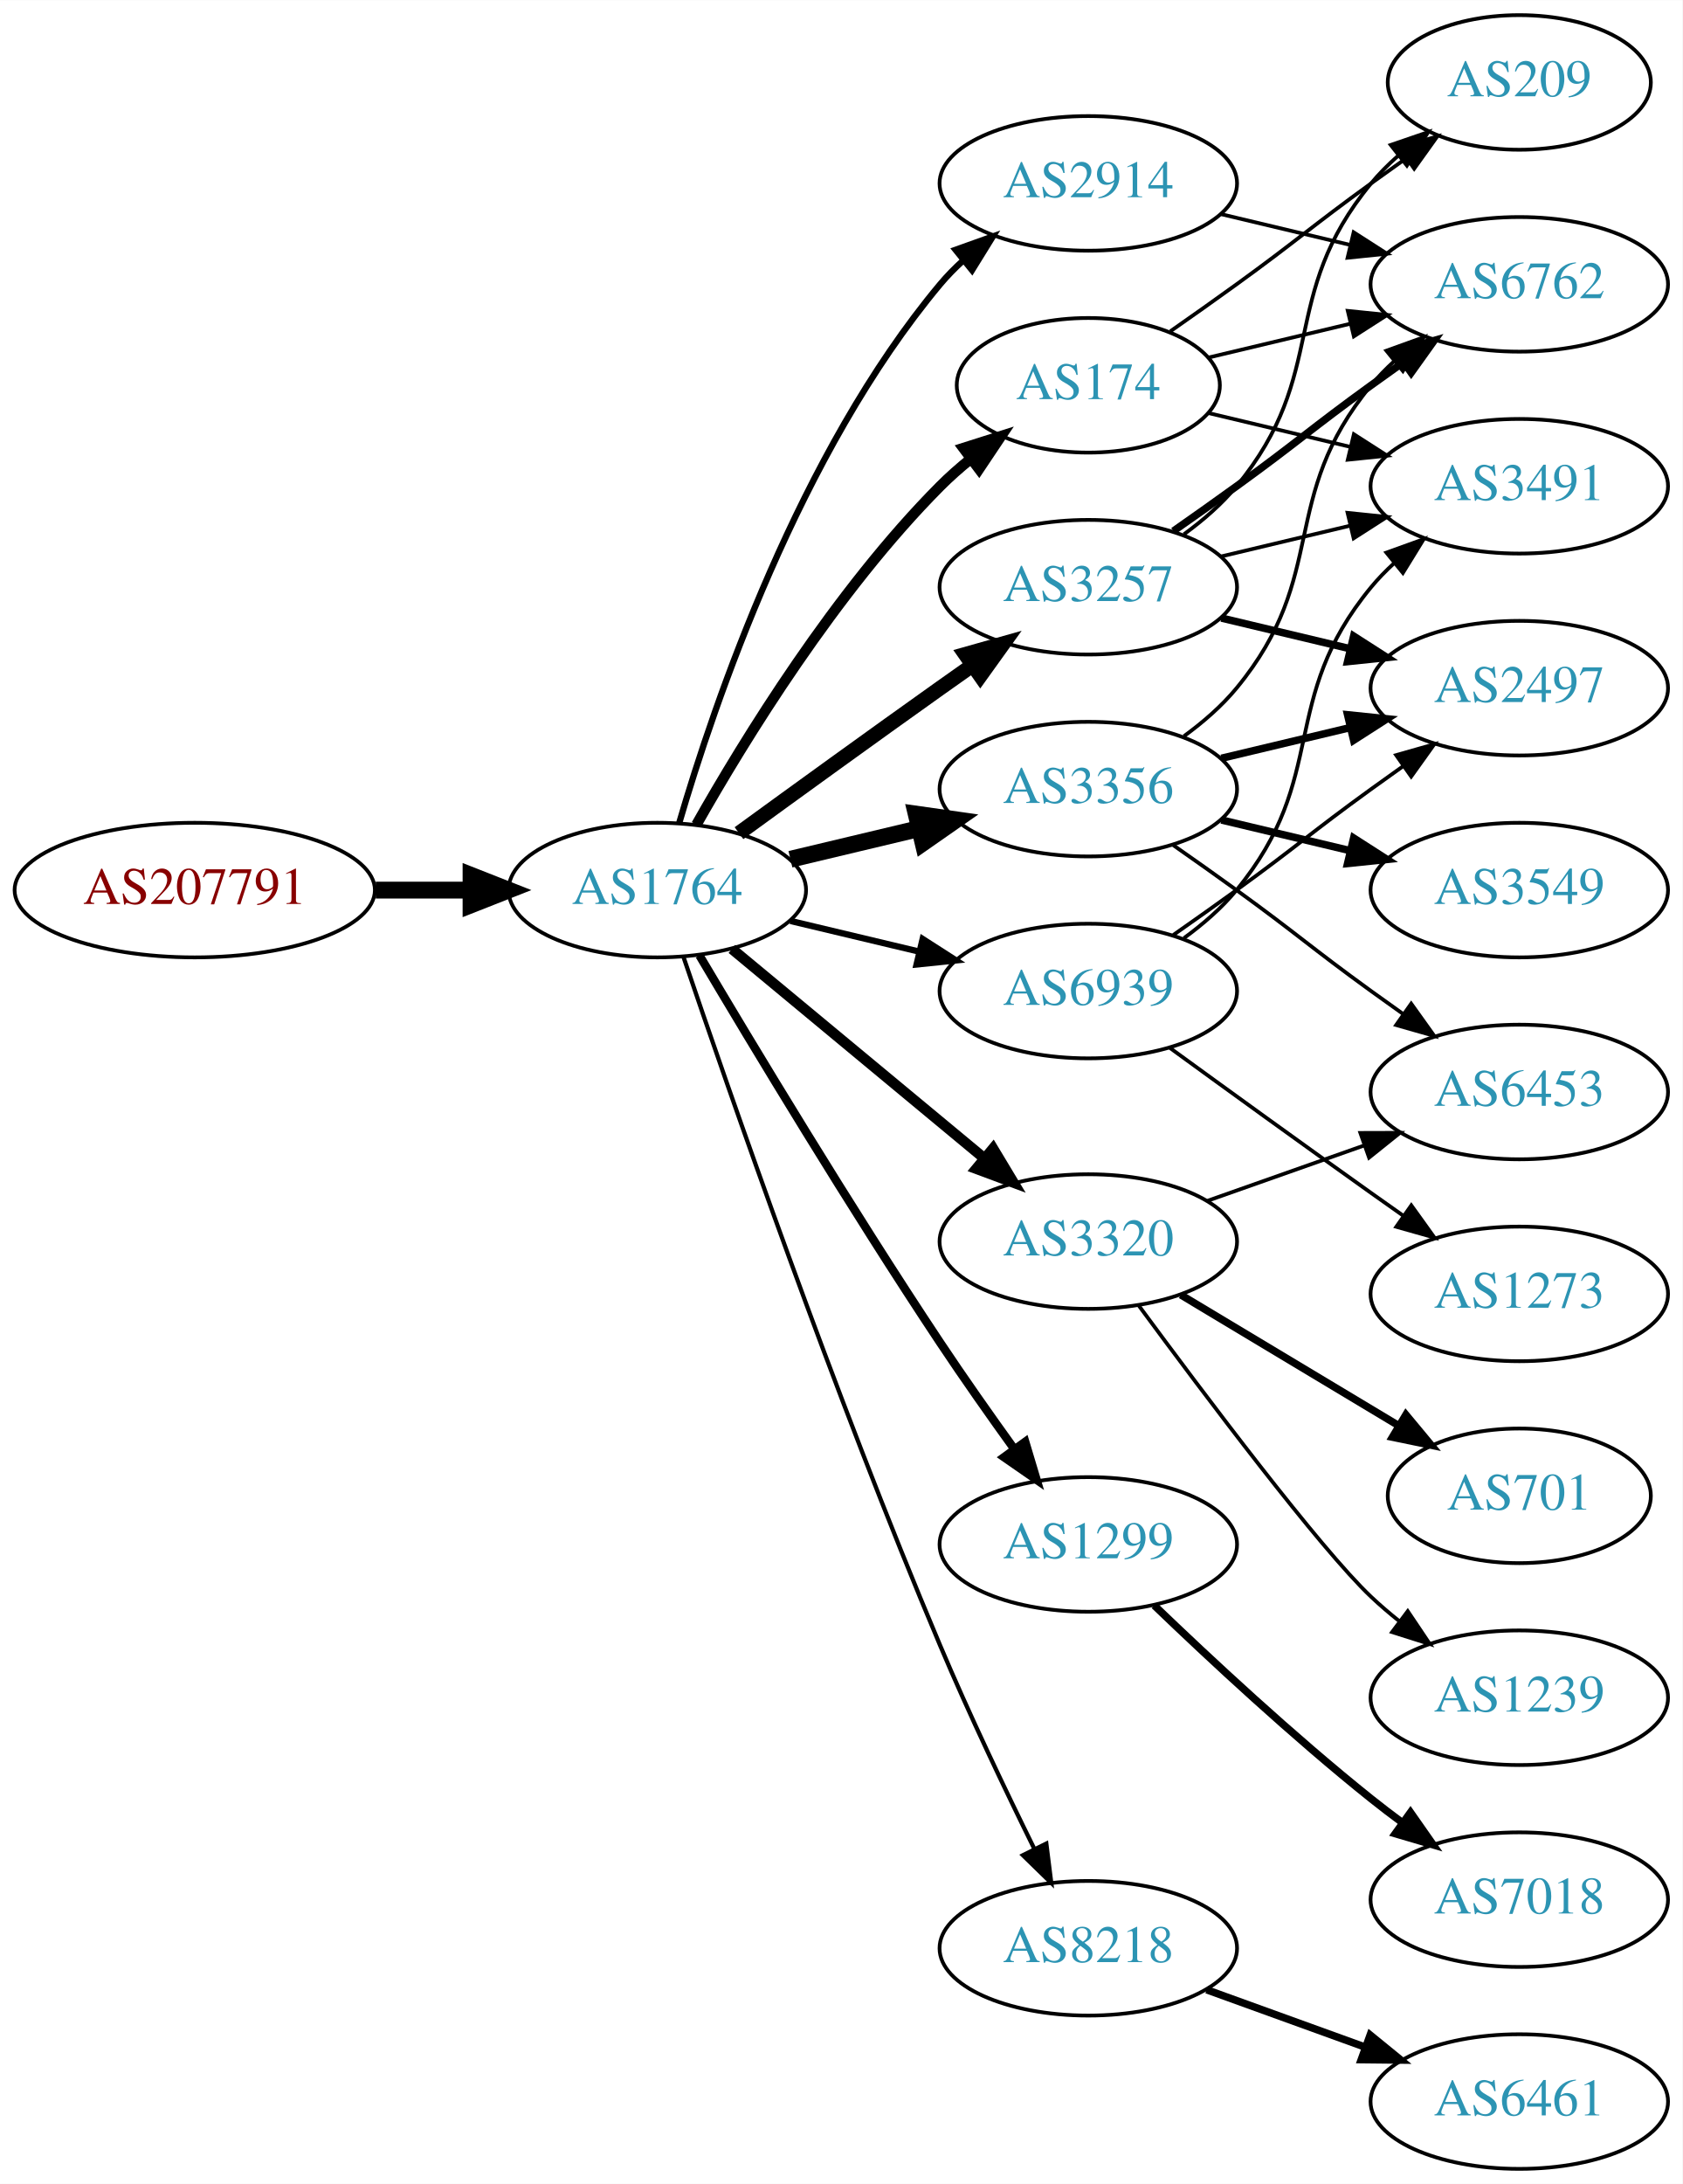
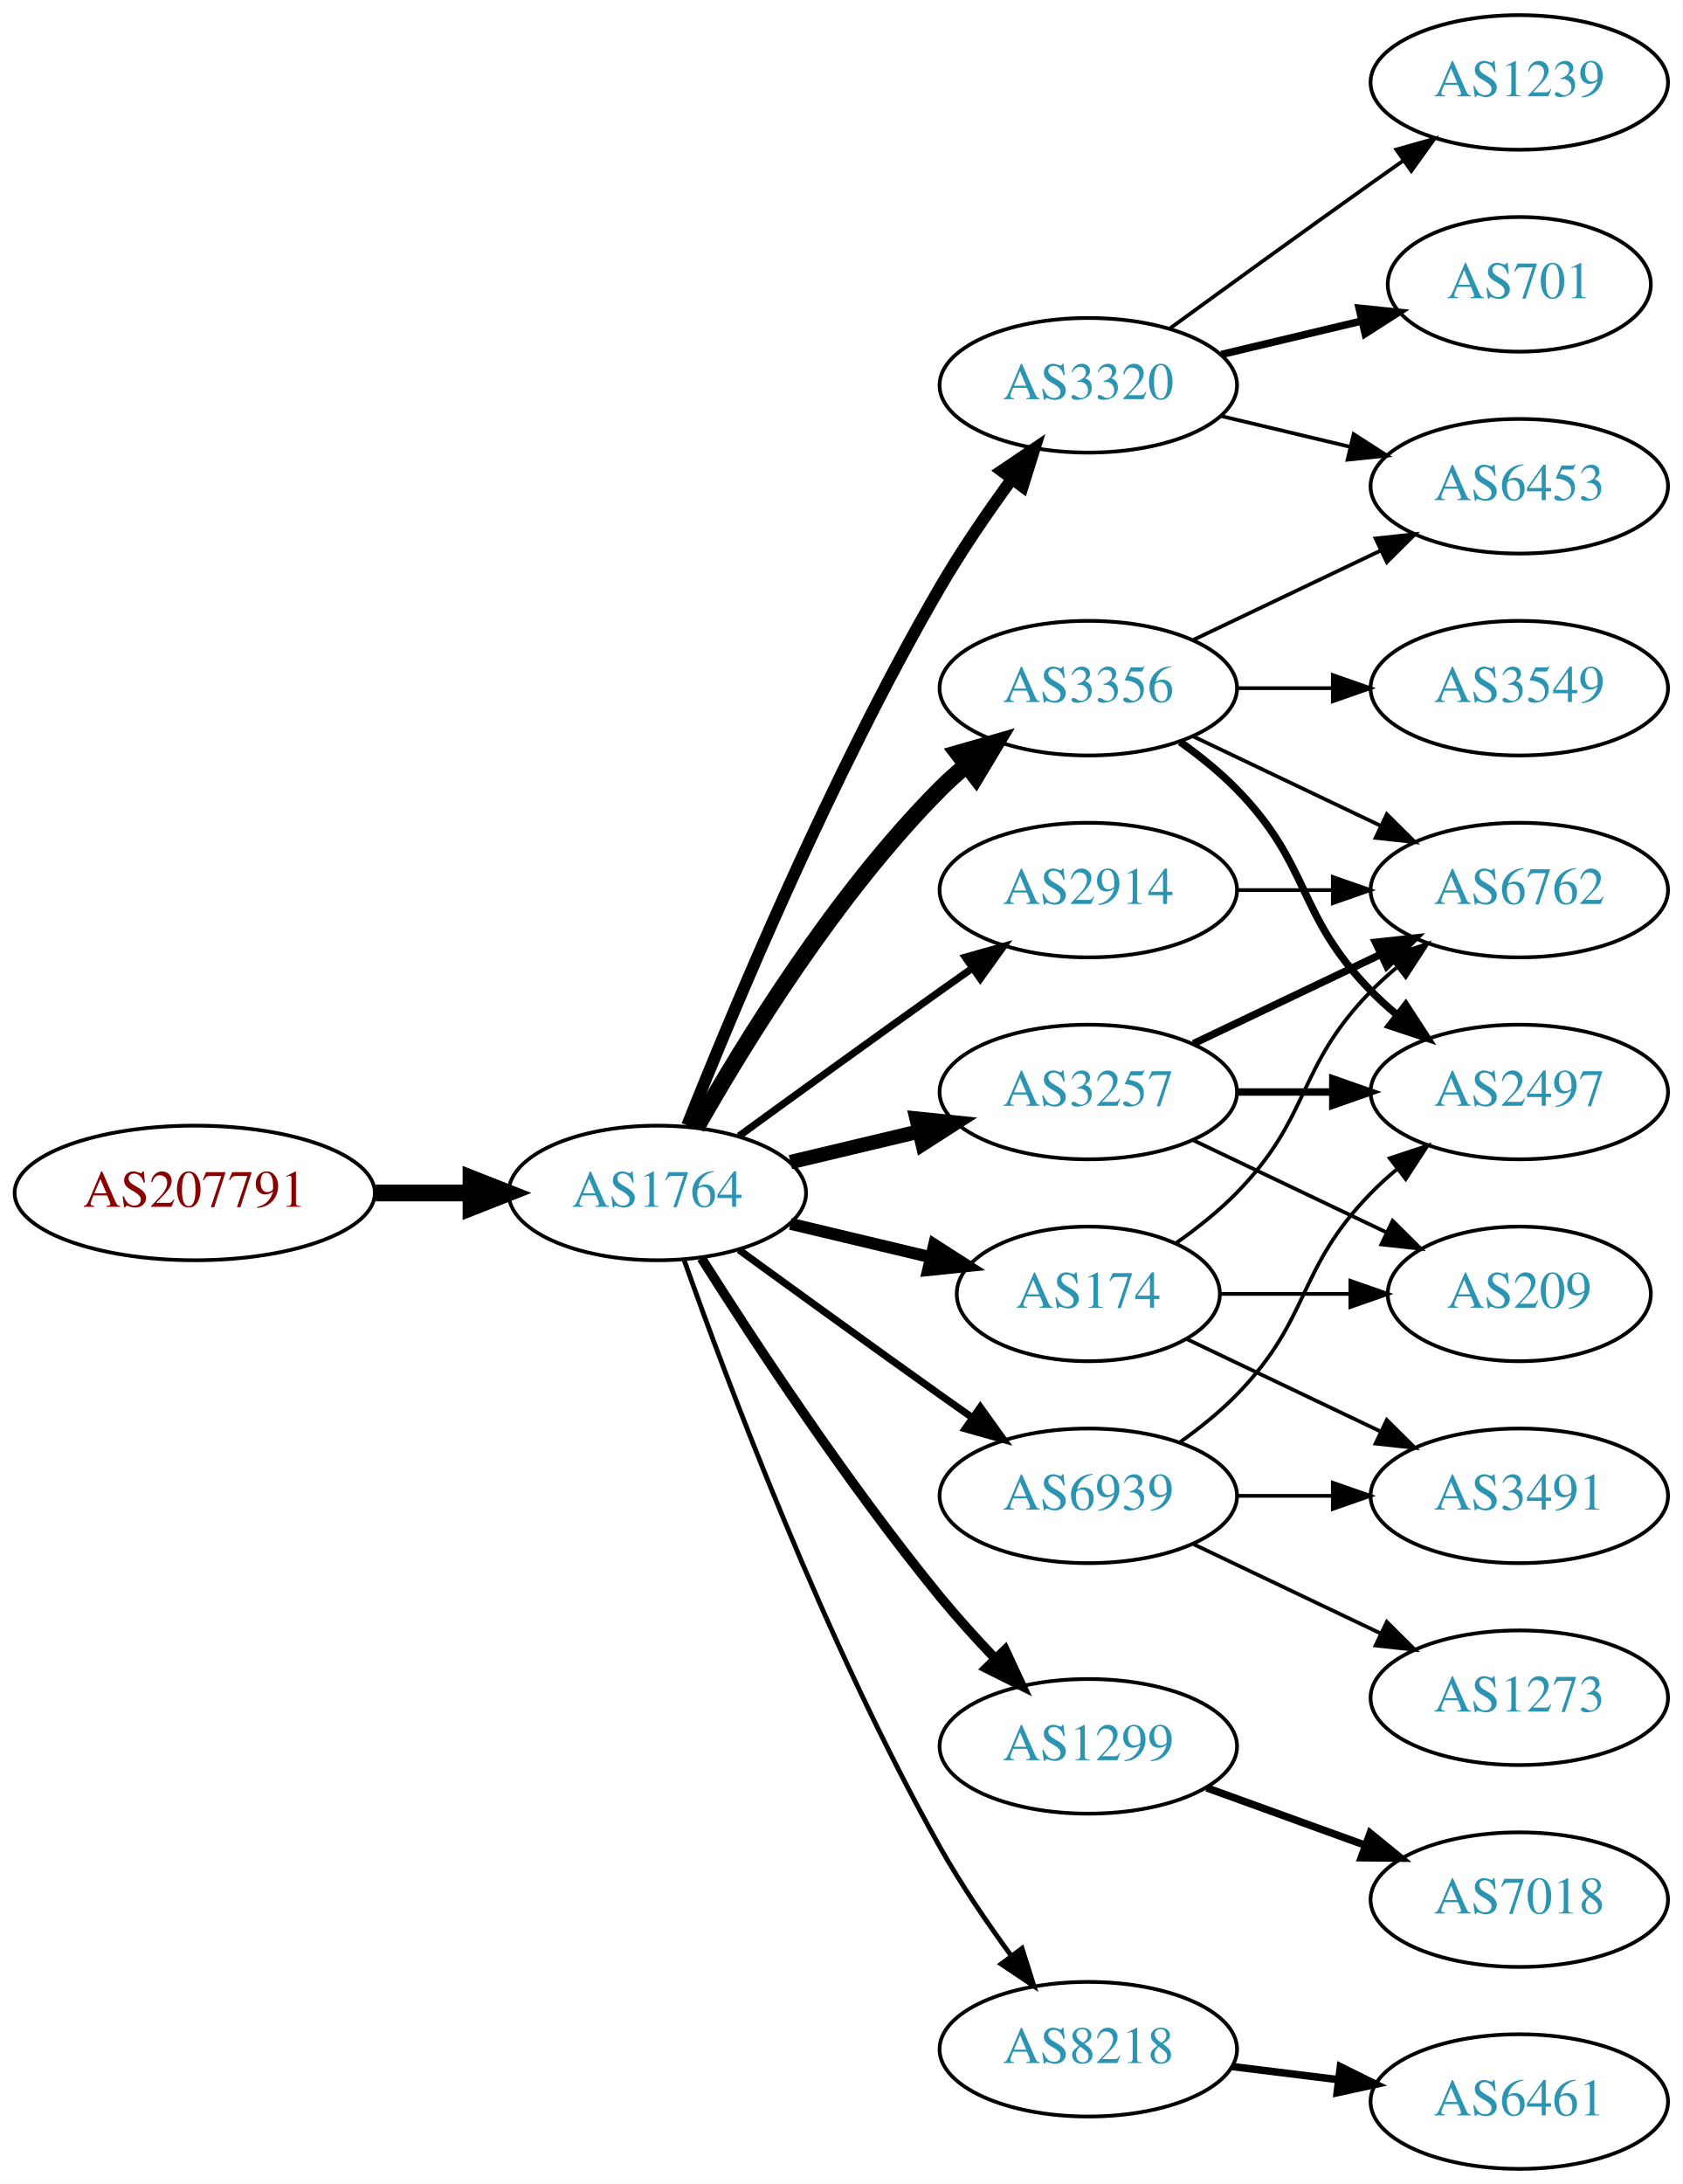
<svg xmlns="http://www.w3.org/2000/svg" xmlns:xlink="http://www.w3.org/1999/xlink" width="450pt" height="584pt" viewBox="0.00 0.00 450.07 584.00">
  <g id="graph0" class="graph" transform="scale(1 1) rotate(0) translate(4 580)">
    <polygon fill="white" stroke="none" points="-4,4 -4,-580 446.07,-580 446.07,4 -4,4" />
    <g id="node1" class="node">
      <g id="a_node1">
        <a xlink:href="/asn/207791" xlink:title="AS207791 ~ NTB SOLUTIONS GmbH [AT]">
-           <ellipse fill="#ffffff" stroke="black" cx="48.096" cy="-342" rx="48.192" ry="18" />
-           <text text-anchor="middle" x="48.096" y="-338.3" font-family="Times,serif" font-size="14.00" fill="#880000">AS207791</text>
+           <ellipse fill="#ffffff" stroke="black" cx="48.096" cy="-261" rx="48.192" ry="18" />
+           <text text-anchor="middle" x="48.096" y="-257.3" font-family="Times,serif" font-size="14.00" fill="#880000">AS207791</text>
        </a>
      </g>
    </g>
    <g id="node2" class="node">
      <g id="a_node2">
        <a xlink:href="/asn/1764" xlink:title="AS1764 ~ NEXTLAYER-AS [AT]">
-           <ellipse fill="#ffffff" stroke="black" cx="171.838" cy="-342" rx="39.794" ry="18" />
-           <text text-anchor="middle" x="171.838" y="-338.3" font-family="Times,serif" font-size="14.00" fill="#2c94b3">AS1764</text>
+           <ellipse fill="#ffffff" stroke="black" cx="171.838" cy="-261" rx="39.794" ry="18" />
+           <text text-anchor="middle" x="171.838" y="-257.3" font-family="Times,serif" font-size="14.00" fill="#2c94b3">AS1764</text>
        </a>
      </g>
    </g>
    <g id="edge1" class="edge">
-       <path fill="none" stroke="black" stroke-width="4.5" d="M96.513,-342C104.867,-342 113.577,-342 121.969,-342" />
-       <polygon fill="black" stroke="black" stroke-width="4.5" points="122.004,-345.938 132.004,-342 122.004,-338.063 122.004,-345.938" />
+       <path fill="none" stroke="black" stroke-width="4.5" d="M96.513,-261C104.867,-261 113.577,-261 121.969,-261" />
+       <polygon fill="black" stroke="black" stroke-width="4.5" points="122.004,-264.938 132.004,-261 122.004,-257.063 122.004,-264.938" />
    </g>
    <g id="node3" class="node">
      <g id="a_node3">
-         <a xlink:href="/asn/2914" xlink:title="AS2914 ~ NTT America, Inc. [US]">
-           <ellipse fill="#ffffff" stroke="black" cx="287.131" cy="-531" rx="39.794" ry="18" />
-           <text text-anchor="middle" x="287.131" y="-527.3" font-family="Times,serif" font-size="14.00" fill="#2c94b3">AS2914</text>
+         <a xlink:href="/asn/3320" xlink:title="AS3320 ~ DTAG [DE]">
+           <ellipse fill="#ffffff" stroke="black" cx="287.131" cy="-477" rx="39.794" ry="18" />
+           <text text-anchor="middle" x="287.131" y="-473.3" font-family="Times,serif" font-size="14.00" fill="#2c94b3">AS3320</text>
        </a>
      </g>
    </g>
    <g id="edge2" class="edge">
-       <path fill="none" stroke="black" stroke-width="1.688" d="M177.712,-360.002C187.026,-391.844 209.843,-458.981 247.484,-504 249.355,-506.237 251.453,-508.374 253.679,-510.396" />
-       <polygon fill="black" stroke="black" stroke-width="1.688" points="251.623,-513.234 261.598,-516.804 256.026,-507.793 251.623,-513.234" />
+       <path fill="none" stroke="black" stroke-width="3.214" d="M179.841,-279.051C191.968,-309.57 218.386,-372.933 247.484,-423 253.191,-432.819 260.229,-443.078 266.728,-451.984" />
+       <polygon fill="black" stroke="black" stroke-width="3.214" points="263.954,-454.119 272.734,-460.05 269.569,-449.938 263.954,-454.119" />
    </g>
    <g id="node4" class="node">
      <g id="a_node4">
-         <a xlink:href="/asn/174" xlink:title="AS174 ~ Cogent Communications [US]">
-           <ellipse fill="#ffffff" stroke="black" cx="287.131" cy="-477" rx="35.194" ry="18" />
-           <text text-anchor="middle" x="287.131" y="-473.3" font-family="Times,serif" font-size="14.00" fill="#2c94b3">AS174</text>
+         <a xlink:href="/asn/1299" xlink:title="AS1299 ~ Telia Carrier [EU]">
+           <ellipse fill="#ffffff" stroke="black" cx="287.131" cy="-113" rx="39.794" ry="18" />
+           <text text-anchor="middle" x="287.131" y="-109.3" font-family="Times,serif" font-size="14.00" fill="#2c94b3">AS1299</text>
        </a>
      </g>
    </g>
    <g id="edge3" class="edge">
-       <path fill="none" stroke="black" stroke-width="2.812" d="M182.298,-359.49C195.08,-382.096 219.512,-421.886 247.484,-450 249.985,-452.513 252.745,-454.949 255.606,-457.261" />
-       <polygon fill="black" stroke="black" stroke-width="2.812" points="253.705,-460.21 263.804,-463.413 257.907,-454.611 253.705,-460.21" />
+       <path fill="none" stroke="black" stroke-width="2.571" d="M183.649,-243.541C197.481,-221.653 222.636,-183.323 247.484,-153 252.008,-147.48 257.14,-141.813 262.153,-136.545" />
+       <polygon fill="black" stroke="black" stroke-width="2.571" points="264.861,-138.781 269.328,-129.174 259.845,-133.899 264.861,-138.781" />
    </g>
    <g id="node5" class="node">
      <g id="a_node5">
-         <a xlink:href="/asn/3320" xlink:title="AS3320 ~ DTAG [DE]">
-           <ellipse fill="#ffffff" stroke="black" cx="287.131" cy="-248" rx="39.794" ry="18" />
-           <text text-anchor="middle" x="287.131" y="-244.3" font-family="Times,serif" font-size="14.00" fill="#2c94b3">AS3320</text>
+         <a xlink:href="/asn/2914" xlink:title="AS2914 ~ NTT America, Inc. [US]">
+           <ellipse fill="#ffffff" stroke="black" cx="287.131" cy="-342" rx="39.794" ry="18" />
+           <text text-anchor="middle" x="287.131" y="-338.3" font-family="Times,serif" font-size="14.00" fill="#2c94b3">AS2914</text>
        </a>
      </g>
    </g>
    <g id="edge4" class="edge">
-       <path fill="none" stroke="black" stroke-width="2.812" d="M191.801,-326.267C210.263,-310.948 238.5,-287.52 259.27,-270.287" />
-       <polygon fill="black" stroke="black" stroke-width="2.812" points="261.645,-272.864 267.106,-263.785 257.176,-267.477 261.645,-272.864" />
+       <path fill="none" stroke="black" stroke-width="1.929" d="M193.686,-276.222C208.62,-287.091 229.234,-302.025 247.484,-315 250.305,-317.005 253.248,-319.085 256.196,-321.159" />
+       <polygon fill="black" stroke="black" stroke-width="1.929" points="254.223,-324.05 264.421,-326.926 258.242,-318.319 254.223,-324.05" />
    </g>
    <g id="node6" class="node">
      <g id="a_node6">
-         <a xlink:href="/asn/3356" xlink:title="AS3356 ~ Level 3 Parent, LLC [US]">
-           <ellipse fill="#ffffff" stroke="black" cx="287.131" cy="-369" rx="39.794" ry="18" />
-           <text text-anchor="middle" x="287.131" y="-365.3" font-family="Times,serif" font-size="14.00" fill="#2c94b3">AS3356</text>
+         <a xlink:href="/asn/174" xlink:title="AS174 ~ Cogent Communications [US]">
+           <ellipse fill="#ffffff" stroke="black" cx="287.131" cy="-234" rx="35.194" ry="18" />
+           <text text-anchor="middle" x="287.131" y="-230.3" font-family="Times,serif" font-size="14.00" fill="#2c94b3">AS174</text>
        </a>
      </g>
    </g>
    <g id="edge5" class="edge">
-       <path fill="none" stroke="black" stroke-width="4.5" d="M207.445,-350.248C218.316,-352.838 230.471,-355.735 241.913,-358.462" />
-       <polygon fill="black" stroke="black" stroke-width="4.5" points="241.095,-362.315 251.736,-360.803 242.921,-354.654 241.095,-362.315" />
+       <path fill="none" stroke="black" stroke-width="3.214" d="M207.445,-252.752C219.24,-249.942 232.544,-246.771 244.812,-243.847" />
+       <polygon fill="black" stroke="black" stroke-width="3.214" points="245.901,-247.186 254.817,-241.463 244.278,-240.376 245.901,-247.186" />
    </g>
    <g id="node7" class="node">
      <g id="a_node7">
-         <a xlink:href="/asn/1299" xlink:title="AS1299 ~ Telia Carrier [EU]">
-           <ellipse fill="#ffffff" stroke="black" cx="287.131" cy="-167" rx="39.794" ry="18" />
-           <text text-anchor="middle" x="287.131" y="-163.3" font-family="Times,serif" font-size="14.00" fill="#2c94b3">AS1299</text>
+         <a xlink:href="/asn/3356" xlink:title="AS3356 ~ Level 3 Parent, LLC [US]">
+           <ellipse fill="#ffffff" stroke="black" cx="287.131" cy="-396" rx="39.794" ry="18" />
+           <text text-anchor="middle" x="287.131" y="-392.3" font-family="Times,serif" font-size="14.00" fill="#2c94b3">AS3356</text>
        </a>
      </g>
    </g>
    <g id="edge6" class="edge">
-       <path fill="none" stroke="black" stroke-width="2.25" d="M183.102,-324.533C197.165,-300.798 223.425,-257.171 247.484,-221 253.775,-211.544 260.947,-201.368 267.391,-192.428" />
-       <polygon fill="black" stroke="black" stroke-width="2.25" points="270.25,-194.447 273.293,-184.298 264.585,-190.334 270.25,-194.447" />
+       <path fill="none" stroke="black" stroke-width="4.5" d="M182.298,-278.49C195.08,-301.096 219.512,-340.886 247.484,-369 249.595,-371.121 251.891,-373.188 254.277,-375.171" />
+       <polygon fill="black" stroke="black" stroke-width="4.5" points="252.263,-378.589 262.592,-381.556 257.059,-372.343 252.263,-378.589" />
    </g>
    <g id="node8" class="node">
      <g id="a_node8">
        <a xlink:href="/asn/3257" xlink:title="AS3257 ~ GTT [DE]">
-           <ellipse fill="#ffffff" stroke="black" cx="287.131" cy="-423" rx="39.794" ry="18" />
-           <text text-anchor="middle" x="287.131" y="-419.3" font-family="Times,serif" font-size="14.00" fill="#2c94b3">AS3257</text>
+           <ellipse fill="#ffffff" stroke="black" cx="287.131" cy="-288" rx="39.794" ry="18" />
+           <text text-anchor="middle" x="287.131" y="-284.3" font-family="Times,serif" font-size="14.00" fill="#2c94b3">AS3257</text>
        </a>
      </g>
    </g>
    <g id="edge7" class="edge">
-       <path fill="none" stroke="black" stroke-width="3.938" d="M193.686,-357.222C208.62,-368.091 229.234,-383.025 247.484,-396 250.305,-398.005 253.248,-400.085 256.196,-402.159" />
-       <polygon fill="black" stroke="black" stroke-width="3.938" points="254.223,-405.05 264.421,-407.926 258.242,-399.319 254.223,-405.05" />
+       <path fill="none" stroke="black" stroke-width="3.857" d="M207.445,-269.248C218.316,-271.838 230.471,-274.735 241.913,-277.462" />
+       <polygon fill="black" stroke="black" stroke-width="3.857" points="241.197,-280.889 251.736,-279.803 242.819,-274.08 241.197,-280.889" />
    </g>
    <g id="node9" class="node">
      <g id="a_node9">
        <a xlink:href="/asn/8218" xlink:title="AS8218 ~ legacy Neotelecoms [FR]">
-           <ellipse fill="#ffffff" stroke="black" cx="287.131" cy="-59" rx="39.794" ry="18" />
-           <text text-anchor="middle" x="287.131" y="-55.3" font-family="Times,serif" font-size="14.00" fill="#2c94b3">AS8218</text>
+           <ellipse fill="#ffffff" stroke="black" cx="287.131" cy="-32" rx="39.794" ry="18" />
+           <text text-anchor="middle" x="287.131" y="-28.3" font-family="Times,serif" font-size="14.00" fill="#2c94b3">AS8218</text>
        </a>
      </g>
    </g>
    <g id="edge8" class="edge">
-       <path fill="none" stroke="black" stroke-width="1.125" d="M178.794,-324.226C190.803,-288.79 219.195,-206.99 247.484,-140 255.265,-121.576 264.959,-101.263 272.692,-85.589" />
-       <polygon fill="black" stroke="black" stroke-width="1.125" points="275.899,-86.999 277.218,-76.486 269.631,-83.882 275.899,-86.999" />
+       <path fill="none" stroke="black" stroke-width="1.286" d="M178.941,-243.266C190.369,-210.973 216.647,-140.849 247.484,-86 253.05,-76.1 260.056,-65.823 266.568,-56.924" />
+       <polygon fill="black" stroke="black" stroke-width="1.286" points="269.405,-58.975 272.598,-48.873 263.802,-54.779 269.405,-58.975" />
    </g>
    <g id="node10" class="node">
      <g id="a_node10">
        <a xlink:href="/asn/6939" xlink:title="AS6939 ~ Hurricane Electric LLC [US]">
-           <ellipse fill="#ffffff" stroke="black" cx="287.131" cy="-315" rx="39.794" ry="18" />
-           <text text-anchor="middle" x="287.131" y="-311.3" font-family="Times,serif" font-size="14.00" fill="#2c94b3">AS6939</text>
+           <ellipse fill="#ffffff" stroke="black" cx="287.131" cy="-180" rx="39.794" ry="18" />
+           <text text-anchor="middle" x="287.131" y="-176.3" font-family="Times,serif" font-size="14.00" fill="#2c94b3">AS6939</text>
        </a>
      </g>
    </g>
    <g id="edge9" class="edge">
-       <path fill="none" stroke="black" stroke-width="1.688" d="M207.445,-333.752C218.316,-331.162 230.471,-328.265 241.913,-325.538" />
-       <polygon fill="black" stroke="black" stroke-width="1.688" points="242.819,-328.92 251.736,-323.197 241.197,-322.111 242.819,-328.92" />
+       <path fill="none" stroke="black" stroke-width="1.929" d="M193.686,-245.778C208.62,-234.909 229.234,-219.975 247.484,-207 250.305,-204.995 253.248,-202.915 256.196,-200.841" />
+       <polygon fill="black" stroke="black" stroke-width="1.929" points="258.242,-203.681 264.421,-195.074 254.223,-197.95 258.242,-203.681" />
+     </g>
+     <g id="node11" class="node">
+       <g id="a_node11">
+         <a xlink:href="/asn/701" xlink:title="AS701 ~ UUNET [US]">
+           <ellipse fill="#ffffff" stroke="black" cx="402.424" cy="-504" rx="35.194" ry="18" />
+           <text text-anchor="middle" x="402.424" y="-500.3" font-family="Times,serif" font-size="14.00" fill="#2c94b3">AS701</text>
+         </a>
+       </g>
+     </g>
+     <g id="edge10" class="edge">
+       <path fill="none" stroke="black" stroke-width="2" d="M322.738,-485.248C334.533,-488.058 347.837,-491.229 360.105,-494.153" />
+       <polygon fill="black" stroke="black" stroke-width="2" points="359.571,-497.624 370.11,-496.537 361.194,-490.814 359.571,-497.624" />
+     </g>
+     <g id="node12" class="node">
+       <g id="a_node12">
+         <a xlink:href="/asn/1239" xlink:title="AS1239 ~ Sprint [US]">
+           <ellipse fill="#ffffff" stroke="black" cx="402.424" cy="-558" rx="39.794" ry="18" />
+           <text text-anchor="middle" x="402.424" y="-554.3" font-family="Times,serif" font-size="14.00" fill="#2c94b3">AS1239</text>
+         </a>
+       </g>
+     </g>
+     <g id="edge11" class="edge">
+       <path fill="none" stroke="black" d="M308.979,-492.222C323.913,-503.091 344.527,-518.025 362.777,-531 365.598,-533.005 368.541,-535.085 371.489,-537.159" />
+       <polygon fill="black" stroke="black" points="369.516,-540.05 379.714,-542.926 373.535,-534.319 369.516,-540.05" />
    </g>
    <g id="node13" class="node">
      <g id="a_node13">
-         <a xlink:href="/asn/6762" xlink:title="AS6762 ~ TELECOM ITALIA SPARKLE S.p.A. [IT]">
-           <ellipse fill="#ffffff" stroke="black" cx="402.424" cy="-504" rx="39.794" ry="18" />
-           <text text-anchor="middle" x="402.424" y="-500.3" font-family="Times,serif" font-size="14.00" fill="#2c94b3">AS6762</text>
-         </a>
-       </g>
-     </g>
-     <g id="edge25" class="edge">
-       <path fill="none" stroke="black" d="M322.738,-522.752C333.609,-520.162 345.764,-517.265 357.206,-514.538" />
-       <polygon fill="black" stroke="black" points="358.112,-517.92 367.029,-512.197 356.49,-511.111 358.112,-517.92" />
-     </g>
-     <g id="node11" class="node">
-       <g id="a_node11">
-         <a xlink:href="/asn/3491" xlink:title="AS3491 ~ PCCW Global, Inc. [US]">
+         <a xlink:href="/asn/6453" xlink:title="AS6453 ~ TATA COMMUNICATIONS (AMERICA) INC [US]">
          <ellipse fill="#ffffff" stroke="black" cx="402.424" cy="-450" rx="39.794" ry="18" />
-           <text text-anchor="middle" x="402.424" y="-446.3" font-family="Times,serif" font-size="14.00" fill="#2c94b3">AS3491</text>
-         </a>
-       </g>
-     </g>
-     <g id="edge10" class="edge">
-       <path fill="none" stroke="black" d="M319.389,-469.551C331.068,-466.767 344.564,-463.551 357.193,-460.541" />
-       <polygon fill="black" stroke="black" points="358.169,-463.907 367.085,-458.184 356.546,-457.097 358.169,-463.907" />
-     </g>
-     <g id="node12" class="node">
-       <g id="a_node12">
-         <a xlink:href="/asn/209" xlink:title="AS209 ~ CenturyLink Communications, LLC [US]">
-           <ellipse fill="#ffffff" stroke="black" cx="402.424" cy="-558" rx="35.194" ry="18" />
-           <text text-anchor="middle" x="402.424" y="-554.3" font-family="Times,serif" font-size="14.00" fill="#2c94b3">AS209</text>
-         </a>
-       </g>
-     </g>
-     <g id="edge11" class="edge">
-       <path fill="none" stroke="black" d="M309.081,-491.445C314.844,-495.471 321.076,-499.872 326.777,-504 342.977,-515.729 346.578,-519.271 362.777,-531 365.806,-533.193 368.985,-535.463 372.163,-537.713" />
-       <polygon fill="black" stroke="black" points="370.28,-540.667 380.474,-543.555 374.306,-534.941 370.28,-540.667" />
+           <text text-anchor="middle" x="402.424" y="-446.3" font-family="Times,serif" font-size="14.00" fill="#2c94b3">AS6453</text>
+         </a>
+       </g>
    </g>
    <g id="edge12" class="edge">
-       <path fill="none" stroke="black" d="M319.389,-484.449C331.068,-487.233 344.564,-490.449 357.193,-493.459" />
-       <polygon fill="black" stroke="black" points="356.546,-496.903 367.085,-495.816 358.169,-490.093 356.546,-496.903" />
+       <path fill="none" stroke="black" d="M322.738,-468.752C333.609,-466.162 345.764,-463.265 357.206,-460.538" />
+       <polygon fill="black" stroke="black" points="358.112,-463.92 367.029,-458.197 356.49,-457.111 358.112,-463.92" />
    </g>
    <g id="node14" class="node">
      <g id="a_node14">
-         <a xlink:href="/asn/1239" xlink:title="AS1239 ~ Sprint [US]">
-           <ellipse fill="#ffffff" stroke="black" cx="402.424" cy="-126" rx="39.794" ry="18" />
-           <text text-anchor="middle" x="402.424" y="-122.3" font-family="Times,serif" font-size="14.00" fill="#2c94b3">AS1239</text>
-         </a>
-       </g>
-     </g>
-     <g id="edge13" class="edge">
-       <path fill="none" stroke="black" d="M300.626,-230.887C318.076,-207.204 349.135,-165.896 362.777,-153 365.156,-150.751 367.736,-148.546 370.394,-146.425" />
-       <polygon fill="black" stroke="black" points="372.584,-149.157 378.488,-140.36 368.387,-143.556 372.584,-149.157" />
-     </g>
-     <g id="node15" class="node">
-       <g id="a_node15">
-         <a xlink:href="/asn/701" xlink:title="AS701 ~ UUNET [US]">
-           <ellipse fill="#ffffff" stroke="black" cx="402.424" cy="-180" rx="35.194" ry="18" />
-           <text text-anchor="middle" x="402.424" y="-176.3" font-family="Times,serif" font-size="14.00" fill="#2c94b3">AS701</text>
-         </a>
-       </g>
-     </g>
-     <g id="edge14" class="edge">
-       <path fill="none" stroke="black" stroke-width="2" d="M311.881,-233.745C328.832,-223.571 351.798,-209.786 370.227,-198.725" />
-       <polygon fill="black" stroke="black" stroke-width="2" points="372.09,-201.689 378.863,-193.541 368.488,-195.687 372.09,-201.689" />
-     </g>
-     <g id="node16" class="node">
-       <g id="a_node16">
-         <a xlink:href="/asn/6453" xlink:title="AS6453 ~ TATA COMMUNICATIONS (AMERICA) INC [US]">
-           <ellipse fill="#ffffff" stroke="black" cx="402.424" cy="-288" rx="39.794" ry="18" />
-           <text text-anchor="middle" x="402.424" y="-284.3" font-family="Times,serif" font-size="14.00" fill="#2c94b3">AS6453</text>
-         </a>
-       </g>
-     </g>
-     <g id="edge15" class="edge">
-       <path fill="none" stroke="black" d="M319.089,-258.93C331.952,-263.472 347.058,-268.805 360.795,-273.655" />
-       <polygon fill="black" stroke="black" points="359.909,-277.054 370.504,-277.083 362.239,-270.453 359.909,-277.054" />
-     </g>
-     <g id="edge19" class="edge">
-       <path fill="none" stroke="black" d="M312.712,-383.156C317.806,-386.872 322.82,-391.201 326.777,-396 351.842,-426.394 337.713,-446.606 362.777,-477 364.633,-479.25 366.72,-481.396 368.939,-483.424" />
-       <polygon fill="black" stroke="black" points="366.874,-486.256 376.843,-489.844 371.287,-480.823 366.874,-486.256" />
-     </g>
-     <g id="edge16" class="edge">
-       <path fill="none" stroke="black" d="M309.888,-353.991C315.422,-350.121 321.341,-345.936 326.777,-342 342.977,-330.271 346.578,-326.729 362.777,-315 365.58,-312.971 368.512,-310.875 371.453,-308.79" />
-       <polygon fill="black" stroke="black" points="373.504,-311.627 379.667,-303.009 369.475,-305.903 373.504,-311.627" />
-     </g>
-     <g id="node17" class="node">
-       <g id="a_node17">
-         <a xlink:href="/asn/2497" xlink:title="AS2497 ~ Internet Initiative Japan Inc. [JP]">
-           <ellipse fill="#ffffff" stroke="black" cx="402.424" cy="-396" rx="39.794" ry="18" />
-           <text text-anchor="middle" x="402.424" y="-392.3" font-family="Times,serif" font-size="14.00" fill="#2c94b3">AS2497</text>
-         </a>
-       </g>
-     </g>
-     <g id="edge17" class="edge">
-       <path fill="none" stroke="black" stroke-width="2" d="M322.738,-377.248C333.609,-379.838 345.764,-382.735 357.206,-385.462" />
-       <polygon fill="black" stroke="black" stroke-width="2" points="356.49,-388.889 367.029,-387.803 358.112,-382.08 356.49,-388.889" />
-     </g>
-     <g id="node18" class="node">
-       <g id="a_node18">
-         <a xlink:href="/asn/3549" xlink:title="AS3549 ~ Level 3 Parent, LLC [US]">
-           <ellipse fill="#ffffff" stroke="black" cx="402.424" cy="-342" rx="39.794" ry="18" />
-           <text text-anchor="middle" x="402.424" y="-338.3" font-family="Times,serif" font-size="14.00" fill="#2c94b3">AS3549</text>
-         </a>
-       </g>
-     </g>
-     <g id="edge18" class="edge">
-       <path fill="none" stroke="black" stroke-width="2" d="M322.738,-360.752C333.609,-358.162 345.764,-355.265 357.206,-352.538" />
-       <polygon fill="black" stroke="black" stroke-width="2" points="358.112,-355.92 367.029,-350.197 356.49,-349.111 358.112,-355.92" />
-     </g>
-     <g id="node19" class="node">
-       <g id="a_node19">
        <a xlink:href="/asn/7018" xlink:title="AS7018 ~ AT&amp;T Services, Inc. [US]">
          <ellipse fill="#ffffff" stroke="black" cx="402.424" cy="-72" rx="39.794" ry="18" />
          <text text-anchor="middle" x="402.424" y="-68.3" font-family="Times,serif" font-size="14.00" fill="#2c94b3">AS7018</text>
        </a>
      </g>
    </g>
-     <g id="edge20" class="edge">
-       <path fill="none" stroke="black" stroke-width="2" d="M304.775,-150.688C319.55,-136.49 341.963,-115.637 362.777,-99 365.481,-96.839 368.345,-94.656 371.244,-92.516" />
-       <polygon fill="black" stroke="black" stroke-width="2" points="373.32,-95.334 379.398,-86.656 369.235,-89.65 373.32,-95.334" />
+     <g id="edge13" class="edge">
+       <path fill="none" stroke="black" stroke-width="2" d="M318.79,-101.905C331.762,-97.21 347.055,-91.676 360.936,-86.652" />
+       <polygon fill="black" stroke="black" stroke-width="2" points="362.529,-89.798 370.741,-83.104 360.146,-83.216 362.529,-89.798" />
+     </g>
+     <g id="node15" class="node">
+       <g id="a_node15">
+         <a xlink:href="/asn/6762" xlink:title="AS6762 ~ TELECOM ITALIA SPARKLE S.p.A. [IT]">
+           <ellipse fill="#ffffff" stroke="black" cx="402.424" cy="-342" rx="39.794" ry="18" />
+           <text text-anchor="middle" x="402.424" y="-338.3" font-family="Times,serif" font-size="14.00" fill="#2c94b3">AS6762</text>
+         </a>
+       </g>
    </g>
    <g id="edge21" class="edge">
-       <path fill="none" stroke="black" d="M322.738,-431.248C333.609,-433.838 345.764,-436.735 357.206,-439.462" />
-       <polygon fill="black" stroke="black" points="356.49,-442.889 367.029,-441.803 358.112,-436.08 356.49,-442.889" />
+       <path fill="none" stroke="black" d="M326.803,-342C335.006,-342 343.77,-342 352.302,-342" />
+       <polygon fill="black" stroke="black" points="352.541,-345.5 362.541,-342 352.541,-338.5 352.541,-345.5" />
+     </g>
+     <g id="edge25" class="edge">
+       <path fill="none" stroke="black" d="M310.514,-247.532C316.156,-251.49 321.969,-256.086 326.777,-261 346.95,-281.617 342.605,-294.383 362.777,-315 364.87,-317.139 367.154,-319.218 369.53,-321.21" />
+       <polygon fill="black" stroke="black" points="367.774,-324.275 377.83,-327.611 372.049,-318.732 367.774,-324.275" />
+     </g>
+     <g id="node18" class="node">
+       <g id="a_node18">
+         <a xlink:href="/asn/209" xlink:title="AS209 ~ CenturyLink Communications, LLC [US]">
+           <ellipse fill="#ffffff" stroke="black" cx="402.424" cy="-234" rx="35.194" ry="18" />
+           <text text-anchor="middle" x="402.424" y="-230.3" font-family="Times,serif" font-size="14.00" fill="#2c94b3">AS209</text>
+         </a>
+       </g>
    </g>
    <g id="edge24" class="edge">
-       <path fill="none" stroke="black" d="M312.712,-437.156C317.806,-440.872 322.82,-445.201 326.777,-450 351.842,-480.394 337.713,-500.606 362.777,-531 364.912,-533.589 367.355,-536.041 369.951,-538.334" />
-       <polygon fill="black" stroke="black" points="368.029,-541.275 378.051,-544.712 372.36,-535.775 368.029,-541.275" />
-     </g>
-     <g id="edge23" class="edge">
-       <path fill="none" stroke="black" stroke-width="2" d="M309.888,-438.009C315.422,-441.879 321.341,-446.064 326.777,-450 342.977,-461.729 346.578,-465.271 362.777,-477 365.58,-479.029 368.512,-481.125 371.453,-483.21" />
-       <polygon fill="black" stroke="black" stroke-width="2" points="369.475,-486.097 379.667,-488.991 373.504,-480.373 369.475,-486.097" />
-     </g>
-     <g id="edge22" class="edge">
-       <path fill="none" stroke="black" stroke-width="2" d="M322.738,-414.752C333.609,-412.162 345.764,-409.265 357.206,-406.538" />
-       <polygon fill="black" stroke="black" stroke-width="2" points="358.112,-409.92 367.029,-404.197 356.49,-403.111 358.112,-409.92" />
+       <path fill="none" stroke="black" d="M322.43,-234C333.3,-234 345.478,-234 356.955,-234" />
+       <polygon fill="black" stroke="black" points="357.241,-237.5 367.241,-234 357.241,-230.5 357.241,-237.5" />
    </g>
    <g id="node20" class="node">
      <g id="a_node20">
+         <a xlink:href="/asn/3491" xlink:title="AS3491 ~ PCCW Global, Inc. [US]">
+           <ellipse fill="#ffffff" stroke="black" cx="402.424" cy="-180" rx="39.794" ry="18" />
+           <text text-anchor="middle" x="402.424" y="-176.3" font-family="Times,serif" font-size="14.00" fill="#2c94b3">AS3491</text>
+         </a>
+       </g>
+     </g>
+     <g id="edge23" class="edge">
+       <path fill="none" stroke="black" d="M313.556,-221.881C328.859,-214.587 348.582,-205.186 365.464,-197.14" />
+       <polygon fill="black" stroke="black" points="366.983,-200.293 374.504,-192.831 363.971,-193.974 366.983,-200.293" />
+     </g>
+     <g id="edge16" class="edge">
+       <path fill="none" stroke="black" d="M315.267,-408.934C330.261,-416.081 349.082,-425.052 365.306,-432.785" />
+       <polygon fill="black" stroke="black" points="363.976,-436.028 374.509,-437.171 366.988,-429.709 363.976,-436.028" />
+     </g>
+     <g id="edge14" class="edge">
+       <path fill="none" stroke="black" d="M315.267,-383.066C330.261,-375.919 349.082,-366.948 365.306,-359.215" />
+       <polygon fill="black" stroke="black" points="366.988,-362.291 374.509,-354.829 363.976,-355.972 366.988,-362.291" />
+     </g>
+     <g id="node16" class="node">
+       <g id="a_node16">
+         <a xlink:href="/asn/2497" xlink:title="AS2497 ~ Internet Initiative Japan Inc. [JP]">
+           <ellipse fill="#ffffff" stroke="black" cx="402.424" cy="-288" rx="39.794" ry="18" />
+           <text text-anchor="middle" x="402.424" y="-284.3" font-family="Times,serif" font-size="14.00" fill="#2c94b3">AS2497</text>
+         </a>
+       </g>
+     </g>
+     <g id="edge15" class="edge">
+       <path fill="none" stroke="black" stroke-width="2" d="M311.725,-381.611C316.981,-377.852 322.313,-373.563 326.777,-369 346.95,-348.383 342.605,-335.617 362.777,-315 364.87,-312.861 367.154,-310.782 369.53,-308.79" />
+       <polygon fill="black" stroke="black" stroke-width="2" points="372.049,-311.268 377.83,-302.389 367.774,-305.725 372.049,-311.268" />
+     </g>
+     <g id="node17" class="node">
+       <g id="a_node17">
+         <a xlink:href="/asn/3549" xlink:title="AS3549 ~ Level 3 Parent, LLC [US]">
+           <ellipse fill="#ffffff" stroke="black" cx="402.424" cy="-396" rx="39.794" ry="18" />
+           <text text-anchor="middle" x="402.424" y="-392.3" font-family="Times,serif" font-size="14.00" fill="#2c94b3">AS3549</text>
+         </a>
+       </g>
+     </g>
+     <g id="edge17" class="edge">
+       <path fill="none" stroke="black" d="M326.803,-396C335.006,-396 343.77,-396 352.302,-396" />
+       <polygon fill="black" stroke="black" points="352.541,-399.5 362.541,-396 352.541,-392.5 352.541,-399.5" />
+     </g>
+     <g id="edge19" class="edge">
+       <path fill="none" stroke="black" stroke-width="2" d="M315.267,-300.934C330.261,-308.081 349.082,-317.052 365.306,-324.785" />
+       <polygon fill="black" stroke="black" stroke-width="2" points="363.976,-328.028 374.509,-329.171 366.988,-321.709 363.976,-328.028" />
+     </g>
+     <g id="edge18" class="edge">
+       <path fill="none" stroke="black" stroke-width="2" d="M326.803,-288C335.006,-288 343.77,-288 352.302,-288" />
+       <polygon fill="black" stroke="black" stroke-width="2" points="352.541,-291.5 362.541,-288 352.541,-284.5 352.541,-291.5" />
+     </g>
+     <g id="edge20" class="edge">
+       <path fill="none" stroke="black" d="M315.267,-275.066C330.699,-267.71 350.185,-258.423 366.72,-250.541" />
+       <polygon fill="black" stroke="black" points="368.54,-253.551 376.062,-246.089 365.529,-247.232 368.54,-253.551" />
+     </g>
+     <g id="node19" class="node">
+       <g id="a_node19">
        <a xlink:href="/asn/6461" xlink:title="AS6461 ~ Zayo Bandwidth [US]">
          <ellipse fill="#ffffff" stroke="black" cx="402.424" cy="-18" rx="39.794" ry="18" />
          <text text-anchor="middle" x="402.424" y="-14.3" font-family="Times,serif" font-size="14.00" fill="#2c94b3">AS6461</text>
        </a>
      </g>
    </g>
+     <g id="edge22" class="edge">
+       <path fill="none" stroke="black" stroke-width="2" d="M325.541,-27.377C334.629,-26.254 344.466,-25.038 353.951,-23.866" />
+       <polygon fill="black" stroke="black" stroke-width="2" points="354.558,-27.318 364.053,-22.618 353.699,-20.371 354.558,-27.318" />
+     </g>
    <g id="edge26" class="edge">
-       <path fill="none" stroke="black" stroke-width="2" d="M318.79,-47.905C331.762,-43.21 347.055,-37.676 360.936,-32.652" />
-       <polygon fill="black" stroke="black" stroke-width="2" points="362.529,-35.798 370.741,-29.104 360.146,-29.216 362.529,-35.798" />
-     </g>
-     <g id="edge29" class="edge">
-       <path fill="none" stroke="black" d="M312.712,-329.156C317.806,-332.872 322.82,-337.201 326.777,-342 351.842,-372.394 337.713,-392.606 362.777,-423 364.633,-425.25 366.72,-427.396 368.939,-429.424" />
-       <polygon fill="black" stroke="black" points="366.874,-432.256 376.843,-435.844 371.287,-426.823 366.874,-432.256" />
-     </g>
-     <g id="edge27" class="edge">
-       <path fill="none" stroke="black" d="M309.888,-330.009C315.422,-333.879 321.341,-338.064 326.777,-342 342.977,-353.729 346.578,-357.271 362.777,-369 365.58,-371.029 368.512,-373.125 371.453,-375.21" />
-       <polygon fill="black" stroke="black" points="369.475,-378.097 379.667,-380.991 373.504,-372.373 369.475,-378.097" />
+       <path fill="none" stroke="black" d="M311.725,-194.389C316.981,-198.148 322.313,-202.437 326.777,-207 346.95,-227.617 342.605,-240.383 362.777,-261 364.87,-263.139 367.154,-265.218 369.53,-267.21" />
+       <polygon fill="black" stroke="black" points="367.774,-270.275 377.83,-273.611 372.049,-264.732 367.774,-270.275" />
+     </g>
+     <g id="edge28" class="edge">
+       <path fill="none" stroke="black" d="M326.803,-180C335.006,-180 343.77,-180 352.302,-180" />
+       <polygon fill="black" stroke="black" points="352.541,-183.5 362.541,-180 352.541,-176.5 352.541,-183.5" />
    </g>
    <g id="node21" class="node">
      <g id="a_node21">
        <a xlink:href="/asn/1273" xlink:title="AS1273 ~ Vodafone Group PLC [EU]">
-           <ellipse fill="#ffffff" stroke="black" cx="402.424" cy="-234" rx="39.794" ry="18" />
-           <text text-anchor="middle" x="402.424" y="-230.3" font-family="Times,serif" font-size="14.00" fill="#2c94b3">AS1273</text>
-         </a>
-       </g>
-     </g>
-     <g id="edge28" class="edge">
-       <path fill="none" stroke="black" d="M308.979,-299.778C323.913,-288.909 344.527,-273.975 362.777,-261 365.598,-258.995 368.541,-256.915 371.489,-254.841" />
-       <polygon fill="black" stroke="black" points="373.535,-257.681 379.714,-249.074 369.516,-251.95 373.535,-257.681" />
+           <ellipse fill="#ffffff" stroke="black" cx="402.424" cy="-126" rx="39.794" ry="18" />
+           <text text-anchor="middle" x="402.424" y="-122.3" font-family="Times,serif" font-size="14.00" fill="#2c94b3">AS1273</text>
+         </a>
+       </g>
+     </g>
+     <g id="edge27" class="edge">
+       <path fill="none" stroke="black" d="M315.267,-167.066C330.261,-159.919 349.082,-150.948 365.306,-143.215" />
+       <polygon fill="black" stroke="black" points="366.988,-146.291 374.509,-138.829 363.976,-139.972 366.988,-146.291" />
    </g>
  </g>
</svg>
